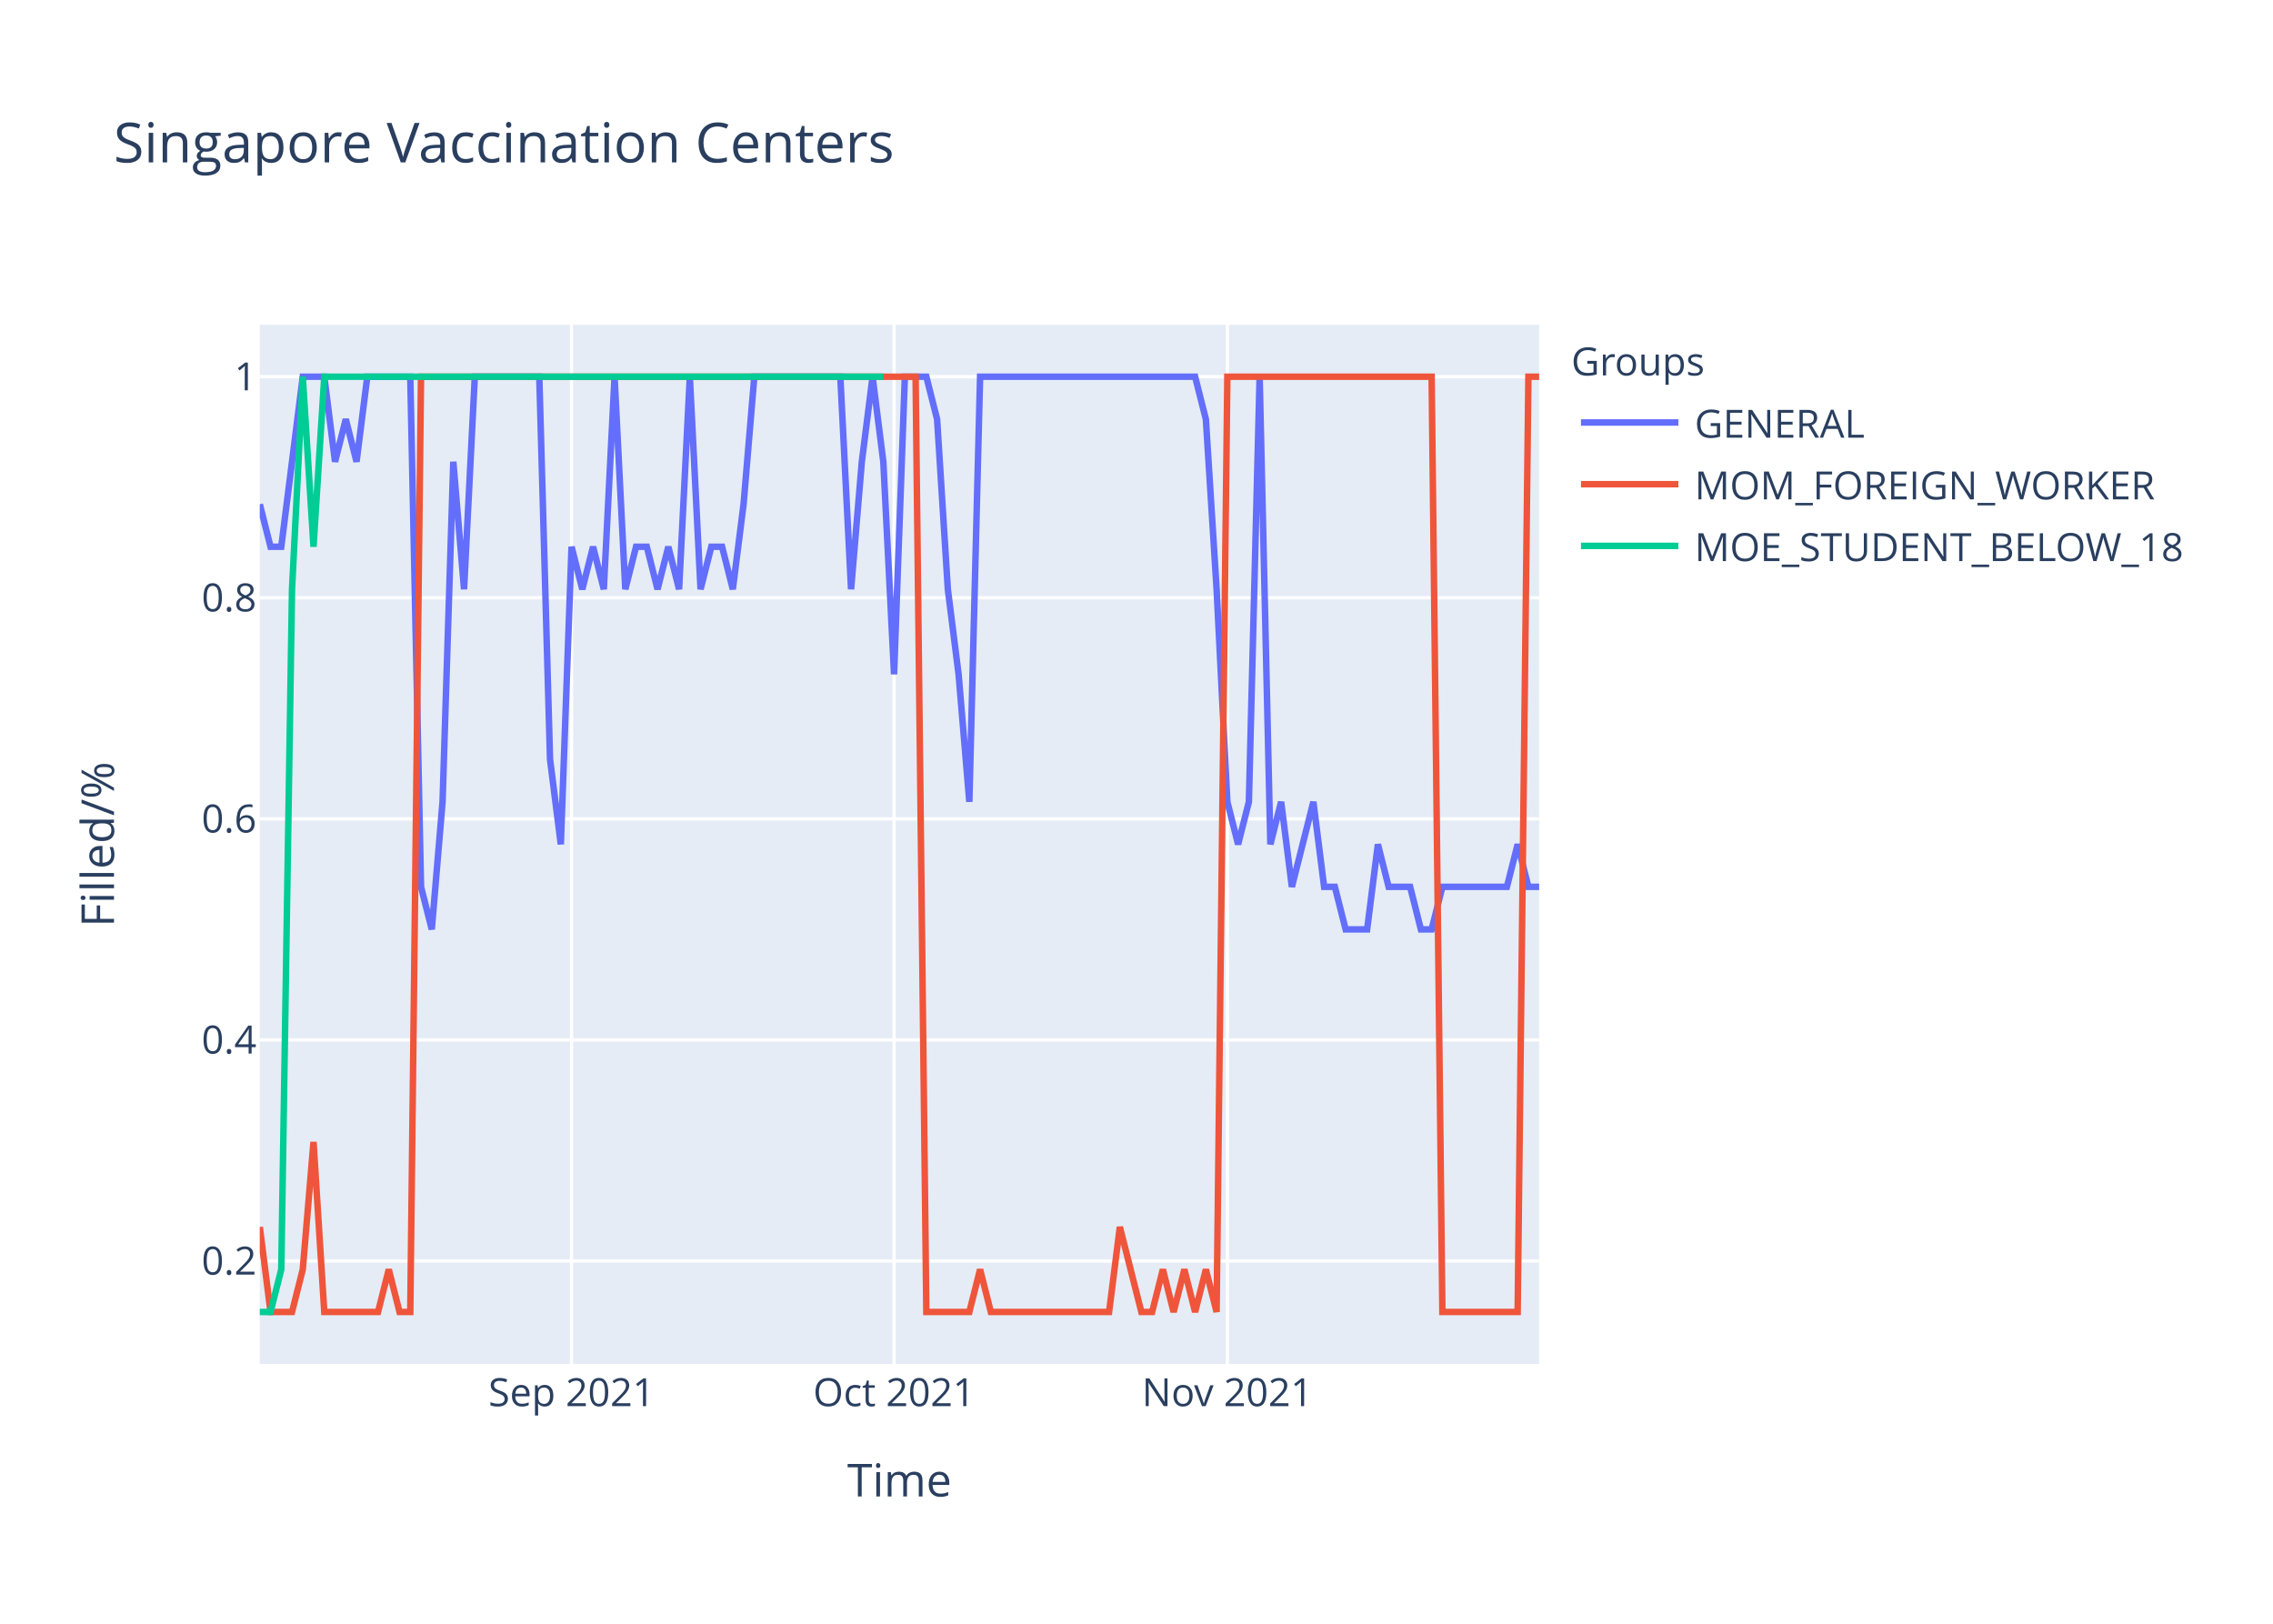
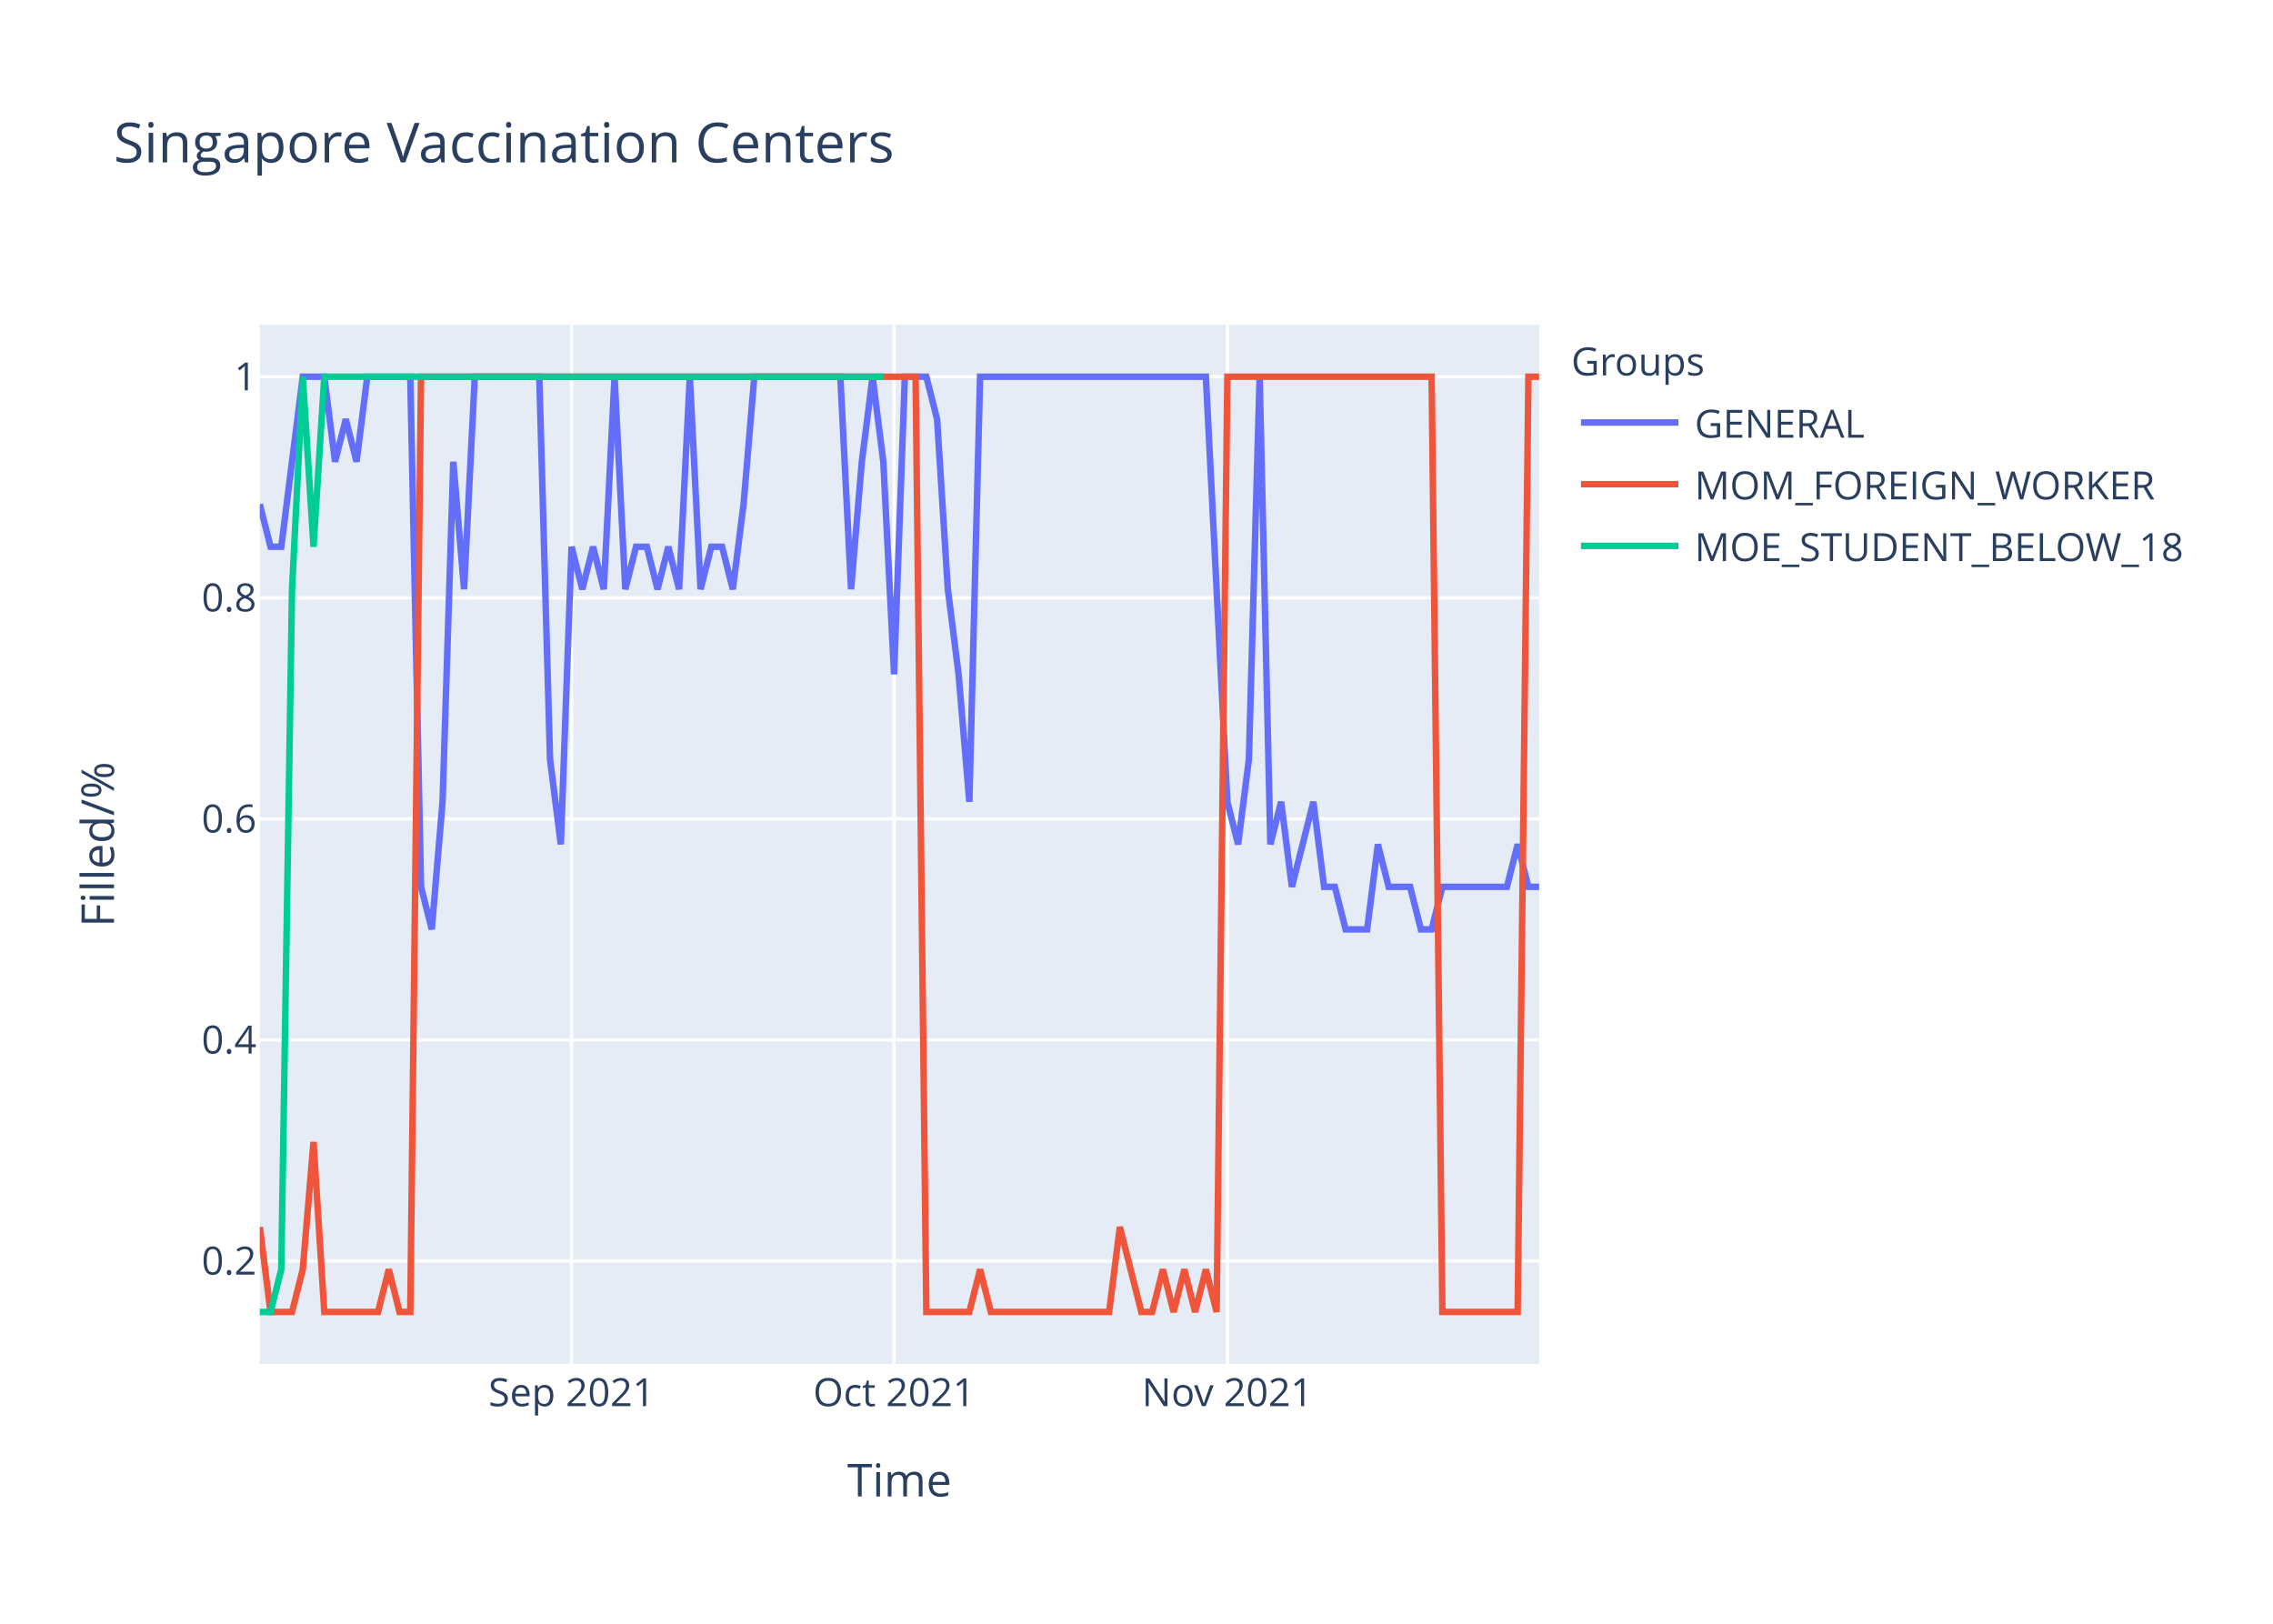
<svg xmlns="http://www.w3.org/2000/svg" class="main-svg" width="700" height="500" style="" viewBox="0 0 700 500">
  <rect x="0" y="0" width="700" height="500" style="fill: rgb(255, 255, 255); fill-opacity: 1;" />
-   <defs id="defs-b8c9b9">
+   <defs id="defs-6f204e">
    <g class="clips">
-       <clipPath id="clipb8c9b9xyplot" class="plotclip">
+       <clipPath id="clip6f204exyplot" class="plotclip">
        <rect width="394" height="320" />
      </clipPath>
-       <clipPath class="axesclip" id="clipb8c9b9x">
+       <clipPath class="axesclip" id="clip6f204ex">
        <rect x="80" y="0" width="394" height="500" />
      </clipPath>
-       <clipPath class="axesclip" id="clipb8c9b9y">
+       <clipPath class="axesclip" id="clip6f204ey">
        <rect x="0" y="100" width="700" height="320" />
      </clipPath>
-       <clipPath class="axesclip" id="clipb8c9b9xy">
+       <clipPath class="axesclip" id="clip6f204exy">
        <rect x="80" y="100" width="394" height="320" />
      </clipPath>
    </g>
    <g class="gradients" />
  </defs>
  <g class="bglayer">
    <rect class="bg" x="80" y="100" width="394" height="320" style="fill: rgb(229, 236, 246); fill-opacity: 1; stroke-width: 0;" />
  </g>
  <g class="layer-below">
    <g class="imagelayer" />
    <g class="shapelayer" />
  </g>
  <g class="cartesianlayer">
    <g class="subplot xy">
      <g class="layer-subplot">
        <g class="shapelayer" />
        <g class="imagelayer" />
      </g>
      <g class="gridlayer">
        <g class="x">
          <path class="xgrid crisp" transform="translate(176.02,0)" d="M0,100v320" style="stroke: rgb(255, 255, 255); stroke-opacity: 1; stroke-width: 1px;" />
          <path class="xgrid crisp" transform="translate(275.34,0)" d="M0,100v320" style="stroke: rgb(255, 255, 255); stroke-opacity: 1; stroke-width: 1px;" />
          <path class="xgrid crisp" transform="translate(377.98,0)" d="M0,100v320" style="stroke: rgb(255, 255, 255); stroke-opacity: 1; stroke-width: 1px;" />
        </g>
        <g class="y">
          <path class="ygrid crisp" transform="translate(0,388.29)" d="M80,0h394" style="stroke: rgb(255, 255, 255); stroke-opacity: 1; stroke-width: 1px;" />
          <path class="ygrid crisp" transform="translate(0,320.22)" d="M80,0h394" style="stroke: rgb(255, 255, 255); stroke-opacity: 1; stroke-width: 1px;" />
          <path class="ygrid crisp" transform="translate(0,252.15)" d="M80,0h394" style="stroke: rgb(255, 255, 255); stroke-opacity: 1; stroke-width: 1px;" />
          <path class="ygrid crisp" transform="translate(0,184.07)" d="M80,0h394" style="stroke: rgb(255, 255, 255); stroke-opacity: 1; stroke-width: 1px;" />
          <path class="ygrid crisp" transform="translate(0,116)" d="M80,0h394" style="stroke: rgb(255, 255, 255); stroke-opacity: 1; stroke-width: 1px;" />
        </g>
      </g>
      <g class="zerolinelayer" />
      <path class="xlines-below" />
      <path class="ylines-below" />
      <g class="overlines-below" />
      <g class="xaxislayer-below" />
      <g class="yaxislayer-below" />
      <g class="overaxes-below" />
-       <g class="plot" transform="translate(80,100)" clip-path="url('#clipb8c9b9xyplot')">
+       <g class="plot" transform="translate(80,100)" clip-path="url('#clip6f204exyplot')">
        <g class="scatterlayer mlayer">
-           <g class="trace scatter trace20fbe8" style="stroke-miterlimit: 2; opacity: 1;">
+           <g class="trace scatter trace936c35" style="stroke-miterlimit: 2; opacity: 1;">
            <g class="fills" />
            <g class="errorbars" />
            <g class="lines">
-               <path class="js-line" d="M0,55.27L3.31,68.36L6.62,68.36L13.24,16L16.55,16L19.87,16L23.18,42.18L26.49,29.09L29.8,42.18L33.11,16L36.42,16L46.35,16L49.66,173.09L52.97,186.18L56.29,146.91L59.6,42.18L62.91,81.45L66.22,16L69.53,16L86.08,16L89.39,133.82L92.71,160L96.02,68.36L99.33,81.45L102.64,68.36L105.95,81.45L109.26,16L112.57,81.45L115.88,68.36L119.19,68.36L122.5,81.45L125.82,68.36L129.13,81.45L132.44,16L135.75,81.45L139.06,68.36L142.37,68.36L145.68,81.45L148.99,55.27L152.3,16L155.61,16L178.79,16L182.1,81.45L185.41,42.18L188.72,16L192.03,42.18L195.34,107.64L198.66,16L201.97,16L205.28,16L208.59,29.09L211.9,81.45L215.21,107.64L218.52,146.91L221.83,16L288.05,16L291.36,29.09L294.67,81.45L297.98,146.91L301.29,160L304.61,146.91L307.92,16L311.23,160L314.54,146.91L317.85,173.09L324.47,146.91L327.78,173.09L331.09,173.09L334.4,186.18L341.03,186.18L344.34,160L347.65,173.09L350.96,173.09L354.27,173.09L357.58,186.18L360.89,186.18L364.2,173.09L384.07,173.09L387.38,160L390.69,173.09L394,173.09" style="vector-effect: non-scaling-stroke; fill: none; stroke: rgb(99, 110, 250); stroke-opacity: 1; stroke-width: 2px; opacity: 1;" />
+               <path class="js-line" d="M0,55.27L3.31,68.36L6.62,68.36L13.24,16L16.55,16L19.87,16L23.18,42.18L26.49,29.09L29.8,42.18L33.11,16L36.42,16L46.35,16L49.66,173.09L52.97,186.18L56.29,146.91L59.6,42.18L62.91,81.45L66.22,16L69.53,16L86.08,16L89.39,133.82L92.71,160L96.02,68.36L99.33,81.45L102.64,68.36L105.95,81.45L109.26,16L112.57,81.45L115.88,68.36L119.19,68.36L122.5,81.45L125.82,68.36L129.13,81.45L132.44,16L135.75,81.45L139.06,68.36L142.37,68.36L145.68,81.45L148.99,55.27L152.3,16L155.61,16L178.79,16L182.1,81.45L185.41,42.18L188.72,16L192.03,42.18L195.34,107.64L198.66,16L201.97,16L205.28,16L208.59,29.09L211.9,81.45L215.21,107.64L218.52,146.91L221.83,16L291.36,16L294.67,81.45L297.98,146.91L301.29,160L304.61,133.82L307.92,16L311.23,160L314.54,146.91L317.85,173.09L321.16,160L324.47,146.91L327.78,173.09L331.09,173.09L334.4,186.18L341.03,186.18L344.34,160L347.65,173.09L350.96,173.09L354.27,173.09L357.58,186.18L360.89,186.18L364.2,173.09L384.07,173.09L387.38,160L390.69,173.09L394,173.09" style="vector-effect: non-scaling-stroke; fill: none; stroke: rgb(99, 110, 250); stroke-opacity: 1; stroke-width: 2px; opacity: 1;" />
            </g>
            <g class="points" />
            <g class="text" />
          </g>
-           <g class="trace scatter tracead065d" style="stroke-miterlimit: 2; opacity: 1;">
+           <g class="trace scatter trace6be5cf" style="stroke-miterlimit: 2; opacity: 1;">
            <g class="fills" />
            <g class="errorbars" />
            <g class="lines">
              <path class="js-line" d="M0,277.82L3.31,304L6.62,304L9.93,304L13.24,290.91L16.55,251.64L19.87,304L36.42,304L39.73,290.91L43.04,304L46.35,304L49.66,16L52.97,16L201.97,16L205.28,304L218.52,304L221.83,290.91L225.14,304L228.45,304L261.56,304L264.87,277.82L271.5,304L274.81,304L278.12,290.91L281.43,304L284.74,290.91L288.05,304L291.36,290.91L294.67,304L297.98,16L301.29,16L360.89,16L364.2,304L387.38,304L390.69,16L394,16" style="vector-effect: non-scaling-stroke; fill: none; stroke: rgb(239, 85, 59); stroke-opacity: 1; stroke-width: 2px; opacity: 1;" />
            </g>
            <g class="points" />
            <g class="text" />
          </g>
-           <g class="trace scatter trace7f0a6d" style="stroke-miterlimit: 2; opacity: 1;">
+           <g class="trace scatter trace496a25" style="stroke-miterlimit: 2; opacity: 1;">
            <g class="fills" />
            <g class="errorbars" />
            <g class="lines">
              <path class="js-line" d="M0,304L3.31,304L6.62,290.91L9.93,81.45L13.24,16L16.55,68.36L19.87,16L192.03,16" style="vector-effect: non-scaling-stroke; fill: none; stroke: rgb(0, 204, 150); stroke-opacity: 1; stroke-width: 2px; opacity: 1;" />
            </g>
            <g class="points" />
            <g class="text" />
          </g>
        </g>
      </g>
      <g class="overplot" />
      <path class="xlines-above crisp" d="M0,0" style="fill: none;" />
      <path class="ylines-above crisp" d="M0,0" style="fill: none;" />
      <g class="overlines-above" />
      <g class="xaxislayer-above">
        <g class="xtick">
          <text text-anchor="middle" x="0" y="433" transform="translate(176.02,0)" style="font-family: 'Open Sans', verdana, arial, sans-serif; font-size: 12px; fill: rgb(42, 63, 95); fill-opacity: 1; white-space: pre;">Sep 2021</text>
        </g>
        <g class="xtick">
          <text text-anchor="middle" x="0" y="433" transform="translate(275.34,0)" style="font-family: 'Open Sans', verdana, arial, sans-serif; font-size: 12px; fill: rgb(42, 63, 95); fill-opacity: 1; white-space: pre;">Oct 2021</text>
        </g>
        <g class="xtick">
          <text text-anchor="middle" x="0" y="433" transform="translate(377.98,0)" style="font-family: 'Open Sans', verdana, arial, sans-serif; font-size: 12px; fill: rgb(42, 63, 95); fill-opacity: 1; white-space: pre;">Nov 2021</text>
        </g>
      </g>
      <g class="yaxislayer-above">
        <g class="ytick">
          <text text-anchor="end" x="79" y="4.2" transform="translate(0,388.29)" style="font-family: 'Open Sans', verdana, arial, sans-serif; font-size: 12px; fill: rgb(42, 63, 95); fill-opacity: 1; white-space: pre;">0.2</text>
        </g>
        <g class="ytick">
          <text text-anchor="end" x="79" y="4.2" transform="translate(0,320.22)" style="font-family: 'Open Sans', verdana, arial, sans-serif; font-size: 12px; fill: rgb(42, 63, 95); fill-opacity: 1; white-space: pre;">0.4</text>
        </g>
        <g class="ytick">
          <text text-anchor="end" x="79" y="4.2" transform="translate(0,252.15)" style="font-family: 'Open Sans', verdana, arial, sans-serif; font-size: 12px; fill: rgb(42, 63, 95); fill-opacity: 1; white-space: pre;">0.6</text>
        </g>
        <g class="ytick">
          <text text-anchor="end" x="79" y="4.2" transform="translate(0,184.07)" style="font-family: 'Open Sans', verdana, arial, sans-serif; font-size: 12px; fill: rgb(42, 63, 95); fill-opacity: 1; white-space: pre;">0.8</text>
        </g>
        <g class="ytick">
          <text text-anchor="end" x="79" y="4.2" transform="translate(0,116)" style="font-family: 'Open Sans', verdana, arial, sans-serif; font-size: 12px; fill: rgb(42, 63, 95); fill-opacity: 1; white-space: pre;">1</text>
        </g>
      </g>
      <g class="overaxes-above" />
    </g>
  </g>
  <g class="polarlayer" />
  <g class="ternarylayer" />
  <g class="geolayer" />
  <g class="funnelarealayer" />
  <g class="pielayer" />
  <g class="treemaplayer" />
  <g class="sunburstlayer" />
  <g class="glimages" />
-   <defs id="topdefs-b8c9b9">
+   <defs id="topdefs-6f204e">
    <g class="clips" />
-     <clipPath id="legendb8c9b9">
+     <clipPath id="legend6f204e">
      <rect width="206" height="83" x="0" y="0" />
    </clipPath>
  </defs>
  <g class="layer-above">
    <g class="imagelayer" />
    <g class="shapelayer" />
  </g>
  <g class="infolayer">
    <g class="legend" pointer-events="all" transform="translate(481.88,100)">
      <rect class="bg" shape-rendering="crispEdges" width="206" height="83" x="0" y="0" style="stroke: rgb(68, 68, 68); stroke-opacity: 1; fill: rgb(255, 255, 255); fill-opacity: 1; stroke-width: 0px;" />
-       <g class="scrollbox" transform="" clip-path="url('#legendb8c9b9')">
+       <g class="scrollbox" transform="" clip-path="url('#legend6f204e')">
        <text class="legendtitletext" text-anchor="start" x="2" y="15.6" style="font-family: 'Open Sans', verdana, arial, sans-serif; font-size: 12px; fill: rgb(42, 63, 95); fill-opacity: 1; white-space: pre;">Groups</text>
        <g class="groups" transform="">
          <g class="traces" transform="translate(0,30.1)" style="opacity: 1;">
            <text class="legendtext" text-anchor="start" x="40" y="4.68" style="font-family: 'Open Sans', verdana, arial, sans-serif; font-size: 12px; fill: rgb(42, 63, 95); fill-opacity: 1; white-space: pre;">GENERAL</text>
            <g class="layers" style="opacity: 1;">
              <g class="legendfill" />
              <g class="legendlines">
                <path class="js-line" d="M5,0h30" style="fill: none; stroke: rgb(99, 110, 250); stroke-opacity: 1; stroke-width: 2px;" />
              </g>
              <g class="legendsymbols">
                <g class="legendpoints" />
              </g>
            </g>
            <rect class="legendtoggle" x="0" y="-9.5" width="200.906" height="19" style="fill: rgb(0, 0, 0); fill-opacity: 0;" />
          </g>
        </g>
        <g class="groups" transform="">
          <g class="traces" transform="translate(0,49.1)" style="opacity: 1;">
            <text class="legendtext" text-anchor="start" x="40" y="4.68" style="font-family: 'Open Sans', verdana, arial, sans-serif; font-size: 12px; fill: rgb(42, 63, 95); fill-opacity: 1; white-space: pre;">MOM_FOREIGN_WORKER</text>
            <g class="layers" style="opacity: 1;">
              <g class="legendfill" />
              <g class="legendlines">
                <path class="js-line" d="M5,0h30" style="fill: none; stroke: rgb(239, 85, 59); stroke-opacity: 1; stroke-width: 2px;" />
              </g>
              <g class="legendsymbols">
                <g class="legendpoints" />
              </g>
            </g>
            <rect class="legendtoggle" x="0" y="-9.5" width="200.906" height="19" style="fill: rgb(0, 0, 0); fill-opacity: 0;" />
          </g>
        </g>
        <g class="groups" transform="">
          <g class="traces" transform="translate(0,68.1)" style="opacity: 1;">
            <text class="legendtext" text-anchor="start" x="40" y="4.68" style="font-family: 'Open Sans', verdana, arial, sans-serif; font-size: 12px; fill: rgb(42, 63, 95); fill-opacity: 1; white-space: pre;">MOE_STUDENT_BELOW_18</text>
            <g class="layers" style="opacity: 1;">
              <g class="legendfill" />
              <g class="legendlines">
                <path class="js-line" d="M5,0h30" style="fill: none; stroke: rgb(0, 204, 150); stroke-opacity: 1; stroke-width: 2px;" />
              </g>
              <g class="legendsymbols">
                <g class="legendpoints" />
              </g>
            </g>
            <rect class="legendtoggle" x="0" y="-9.5" width="200.906" height="19" style="fill: rgb(0, 0, 0); fill-opacity: 0;" />
          </g>
        </g>
      </g>
      <rect class="scrollbar" rx="20" ry="3" width="0" height="0" x="0" y="0" style="fill: rgb(128, 139, 164); fill-opacity: 1;" />
    </g>
    <g class="g-gtitle">
      <text class="gtitle" x="35" y="50" text-anchor="start" dy="0em" style="font-family: 'Open Sans', verdana, arial, sans-serif; font-size: 17px; fill: rgb(42, 63, 95); opacity: 1; font-weight: normal; white-space: pre;">Singapore Vaccination Centers</text>
    </g>
    <g class="g-xtitle">
      <text class="xtitle" x="277" y="460.8" text-anchor="middle" style="font-family: 'Open Sans', verdana, arial, sans-serif; font-size: 14px; fill: rgb(42, 63, 95); opacity: 1; font-weight: normal; white-space: pre;">Time</text>
    </g>
    <g class="g-ytitle">
      <text class="ytitle" transform="rotate(-90,35.10625,260)" x="35.106" y="260" text-anchor="middle" style="font-family: 'Open Sans', verdana, arial, sans-serif; font-size: 14px; fill: rgb(42, 63, 95); opacity: 1; font-weight: normal; white-space: pre;">Filled/%</text>
    </g>
  </g>
</svg>
